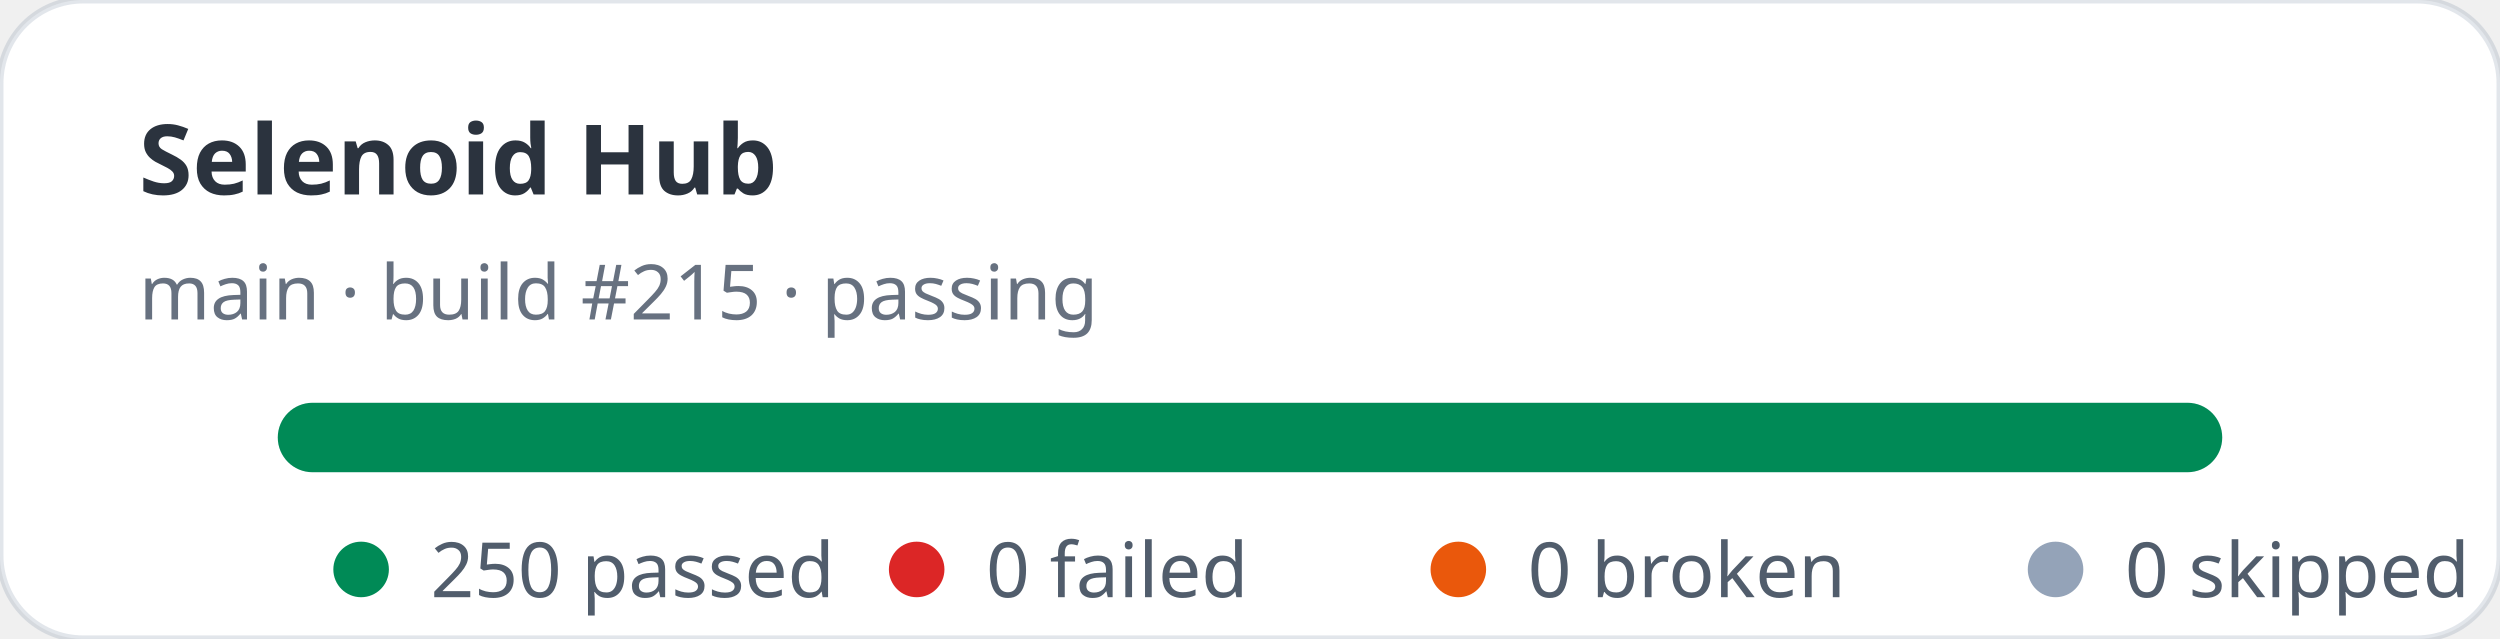
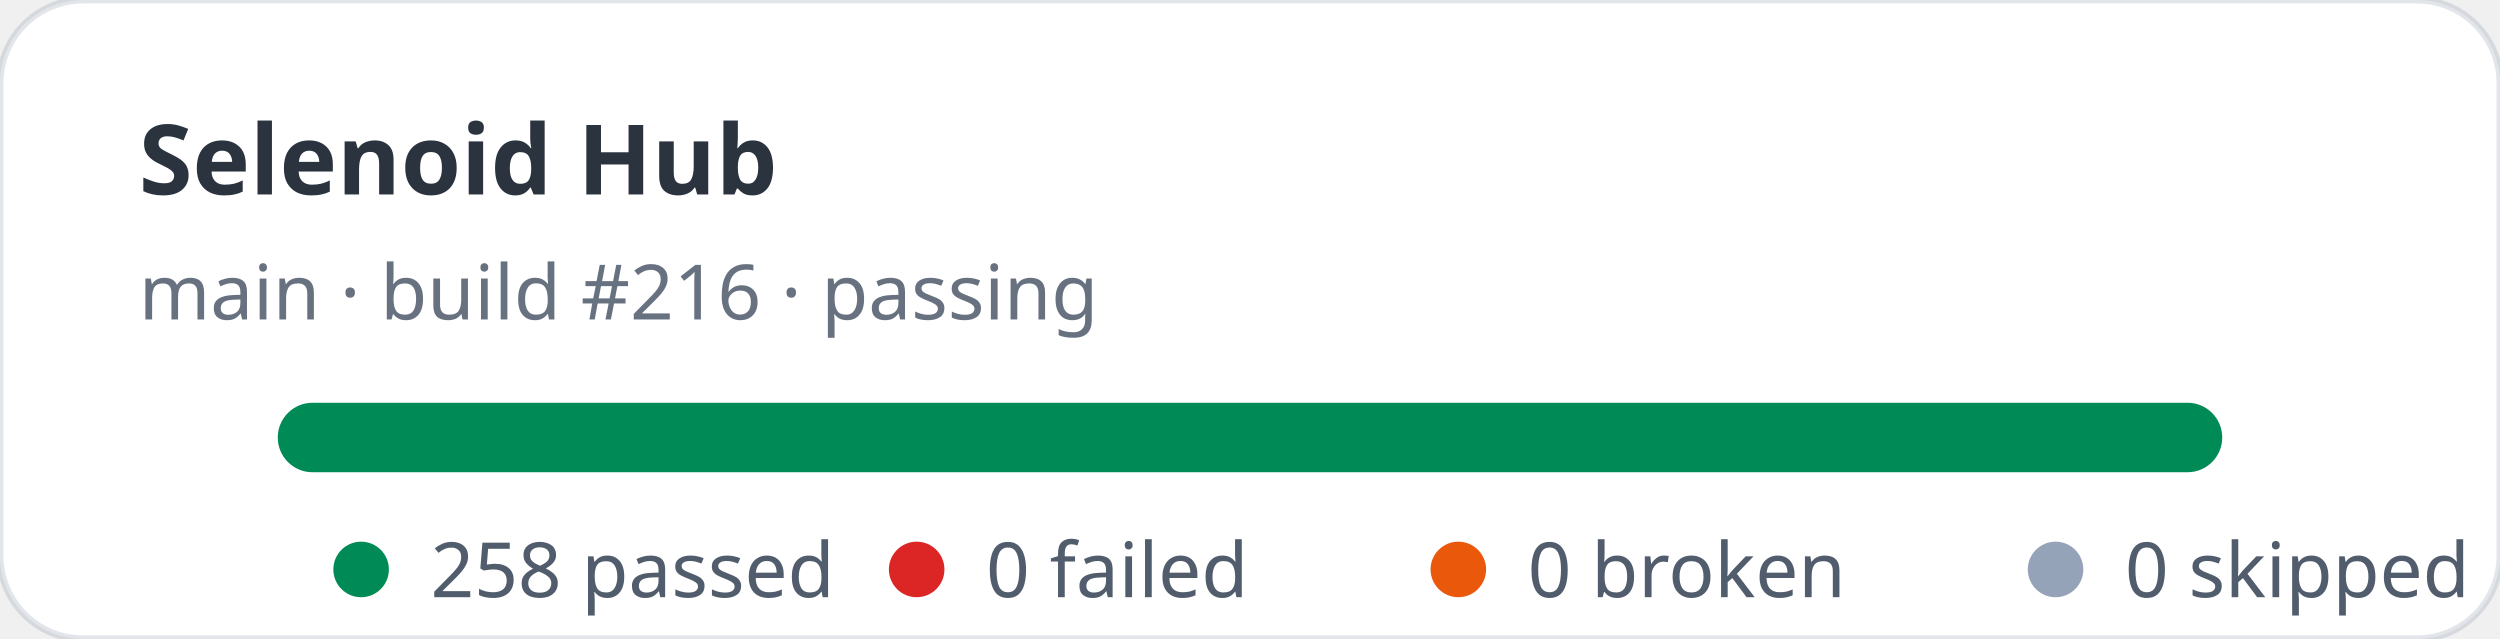
- <svg xmlns="http://www.w3.org/2000/svg" width="360" height="92" viewBox="0 0 360 92" role="img" aria-label="Selenoid Hub stats: 250 passed, 0 failed">
+ <svg xmlns="http://www.w3.org/2000/svg" width="360" height="92" viewBox="0 0 360 92" role="img" aria-label="Selenoid Hub stats: 258 passed, 0 failed">
  <rect width="360" height="92" rx="12" fill="#ffffff" stroke="rgba(11,48,86,0.12)" />
  <text x="20" y="28" fill="rgba(1,10,24,0.83)" font-family="ui-sans-serif,system-ui,sans-serif" font-size="14" font-weight="700">Selenoid Hub</text>
-   <text x="20" y="46" fill="rgba(2,19,44,0.6)" font-family="ui-sans-serif,system-ui,sans-serif" font-size="11">main · build #215 · passing</text>
+   <text x="20" y="46" fill="rgba(2,19,44,0.6)" font-family="ui-sans-serif,system-ui,sans-serif" font-size="11">main · build #216 · passing</text>
  <rect x="40" y="58" width="280" height="10" rx="5" fill="#e2e8f0" />
  <rect x="40" y="58" width="280" height="10" rx="5" fill="#008a56" />
  <g font-family="ui-sans-serif,system-ui,sans-serif" font-size="11" fill="rgba(1,18,40,0.68)">
    <circle cx="52" cy="82" r="4" fill="#008a56" />
-     <text x="62" y="86">250 passed</text>
+     <text x="62" y="86">258 passed</text>
    <circle cx="132" cy="82" r="4" fill="#dc2626" />
    <text x="142" y="86">0 failed</text>
    <circle cx="210" cy="82" r="4" fill="#ea580c" />
    <text x="220" y="86">0 broken</text>
    <circle cx="296" cy="82" r="4" fill="#94a3b8" />
    <text x="306" y="86">0 skipped</text>
  </g>
</svg>
